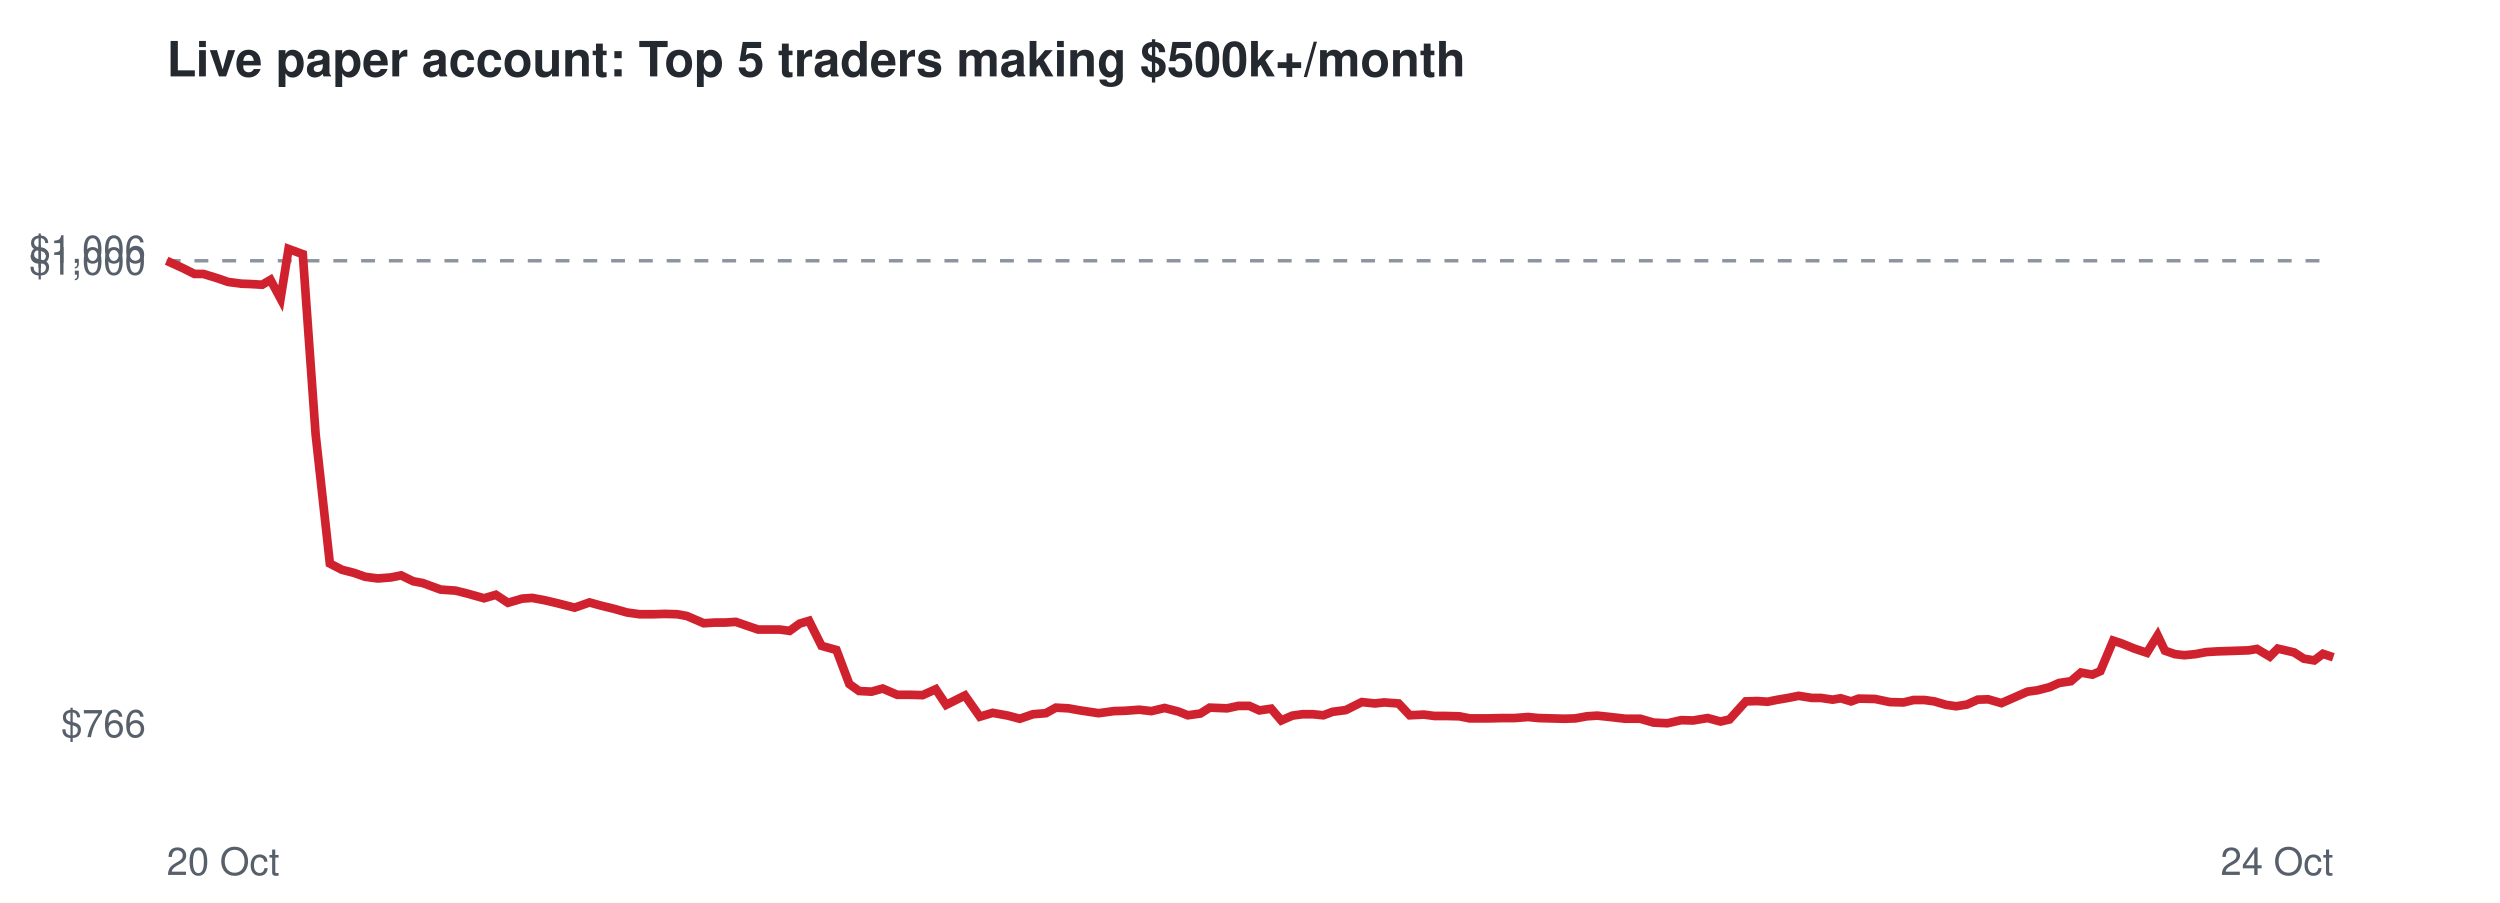
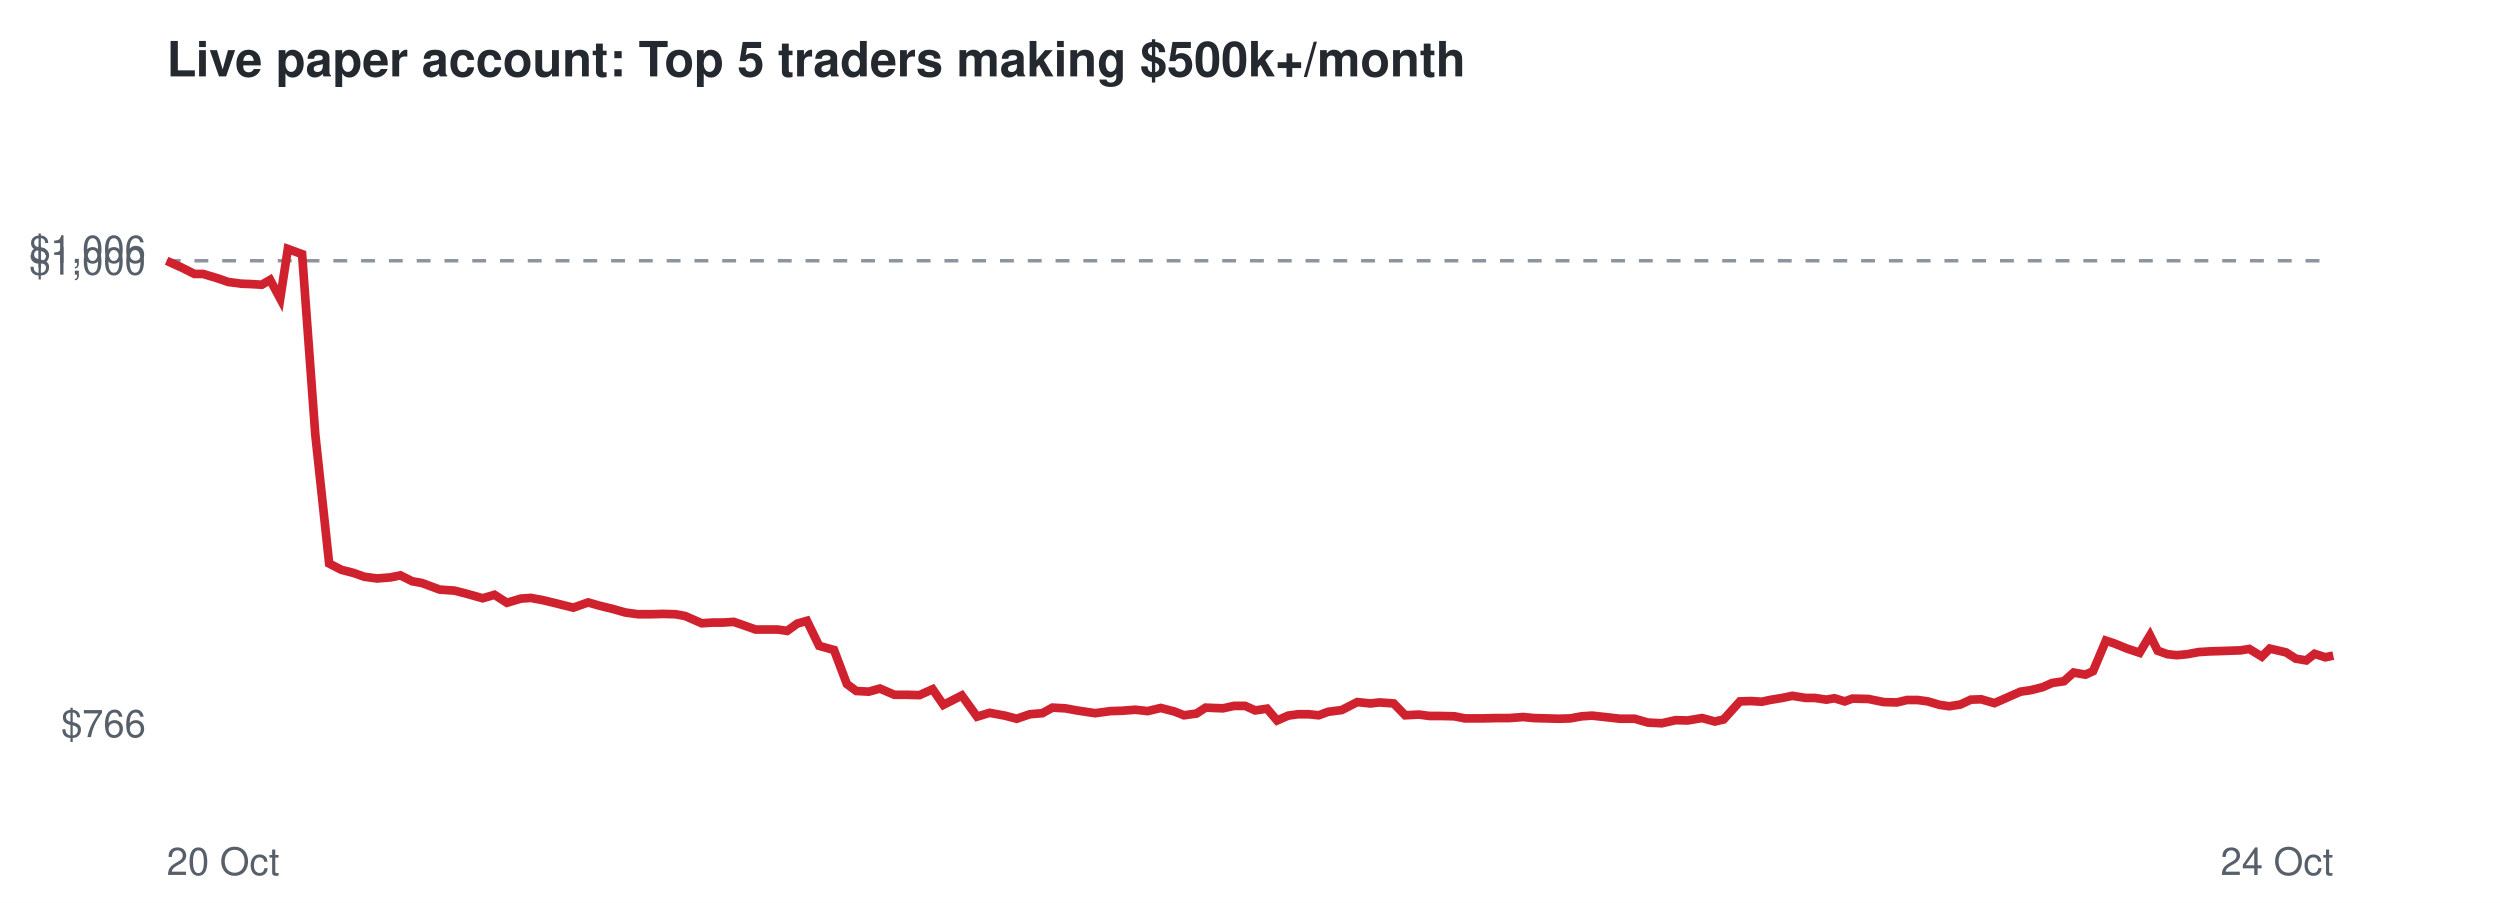
<svg xmlns="http://www.w3.org/2000/svg" viewBox="0 0 720 260" font-family="Helvetica,Arial,sans-serif">
  <rect width="720" height="260" fill="#ffffff" />
  <text x="48" y="22" font-size="14" font-weight="bold" fill="#24292f">Live paper account: Top 5 traders making $500k+/month</text>
  <line x1="48" x2="672" y1="75.1" y2="75.1" stroke="#8c959f" stroke-dasharray="4 4" />
  <text x="42" y="212.3" font-size="11" text-anchor="end" fill="#57606a">$766</text>
  <text x="42" y="79.1" font-size="11" text-anchor="end" fill="#57606a">$1,000</text>
  <text x="42" y="75.7" font-size="11" text-anchor="end" fill="#57606a">$1,006</text>
  <text x="48" y="252" font-size="11" fill="#57606a">20 Oct</text>
  <text x="672" y="252" font-size="11" text-anchor="end" fill="#57606a">24 Oct</text>
-   <polyline points="48.0,75.1 52.4,77.1 56.0,78.9 58.6,78.9 62.5,80.1 65.7,81.2 69.5,81.7 72.1,81.8 75.5,82.0 77.9,80.6 80.8,86.0 83.1,71.7 87.2,73.2 90.9,125.1 95.0,162.3 98.5,164.1 102.0,165.0 105.1,166.1 108.8,166.6 112.6,166.3 115.5,165.7 119.0,167.4 121.7,167.9 126.9,169.8 131.2,170.1 134.8,171.0 139.4,172.3 142.8,171.3 146.3,173.6 150.4,172.4 153.3,172.2 157.0,172.9 160.4,173.7 165.5,175.0 169.8,173.5 173.0,174.4 176.7,175.3 180.6,176.4 184.2,176.9 188.2,176.9 191.4,176.8 195.0,176.9 197.8,177.4 202.7,179.5 205.8,179.3 208.8,179.3 211.9,179.1 215.1,180.2 218.3,181.3 221.5,181.3 224.5,181.3 227.4,181.7 230.3,179.6 233.0,178.8 236.6,186.0 240.9,187.2 244.6,197.0 247.4,199.0 251.0,199.2 254.2,198.3 258.4,200.1 262.0,200.1 265.7,200.2 269.5,198.5 272.5,203.0 277.9,200.3 282.2,206.4 285.9,205.3 290.3,206.1 293.7,207.0 297.5,205.7 301.2,205.4 304.1,203.8 307.7,204.0 311.1,204.6 316.4,205.4 320.8,204.8 324.1,204.7 328.1,204.4 331.6,204.8 335.4,203.9 339.3,204.9 342.1,206.0 345.7,205.5 348.4,203.8 353.4,204.0 356.6,203.3 359.8,203.3 362.7,204.6 366.1,204.1 369.0,207.5 372.2,206.1 375.1,205.7 378.1,205.7 381.1,206.0 383.8,205.0 387.6,204.5 392.2,202.2 396.0,202.6 398.6,202.3 402.8,202.6 406.0,206.0 410.1,205.8 413.1,206.2 416.4,206.2 420.3,206.3 423.3,206.9 428.4,206.9 432.7,206.8 436.2,206.8 440.1,206.5 443.1,206.8 446.8,206.9 450.4,207.0 453.7,206.9 457.0,206.3 460.0,206.1 463.8,206.5 468.1,207.0 472.4,207.0 476.2,208.1 480.2,208.3 484.2,207.4 487.6,207.5 491.8,206.8 495.5,207.8 498.1,207.2 502.8,202.0 506.1,201.9 509.1,202.1 511.5,201.6 515.0,201.0 518.0,200.4 521.8,201.0 524.4,201.0 527.8,201.5 530.1,201.1 533.1,202.0 535.3,201.2 540.0,201.3 544.3,202.2 548.2,202.3 551.1,201.6 554.2,201.6 557.1,202.0 560.5,203.0 563.4,203.4 566.5,202.9 569.6,201.5 572.6,201.4 576.4,202.5 580.5,200.7 583.9,199.2 586.8,198.8 590.3,197.9 593.0,196.7 596.4,196.2 599.3,193.7 602.6,194.3 604.9,193.3 608.6,184.5 611.0,185.3 614.7,186.8 618.3,188.0 621.4,183.0 623.5,187.4 626.4,188.4 629.1,188.7 632.2,188.4 635.4,187.8 638.6,187.6 641.8,187.5 644.6,187.4 647.6,187.3 650.0,186.9 653.7,189.1 656.0,186.8 658.6,187.4 660.7,187.9 663.5,189.7 666.5,190.2 669.0,188.3 672.0,189.3" fill="none" stroke="#cf222e" stroke-width="2.5" />
+   <polyline points="48.0,75.1 52.4,77.1 56.0,78.9 58.5,78.9 62.5,80.1 65.7,81.2 69.4,81.7 72.0,81.8 75.4,82.0 77.8,80.6 80.7,86.0 82.9,71.7 87.0,73.2 90.8,125.1 94.8,162.3 98.3,164.1 101.8,165.0 104.9,166.1 108.6,166.6 112.4,166.3 115.3,165.7 118.7,167.4 121.5,167.9 126.6,169.8 130.9,170.1 134.4,171.0 139.0,172.3 142.4,171.3 146.0,173.6 150.0,172.4 152.9,172.2 156.6,172.9 159.9,173.7 165.1,175.0 169.4,173.5 172.5,174.4 176.2,175.3 180.1,176.4 183.7,176.9 187.7,176.9 190.9,176.8 194.5,176.9 197.3,177.4 202.1,179.5 205.3,179.3 208.2,179.3 211.3,179.1 214.5,180.2 217.6,181.3 220.8,181.3 223.9,181.3 226.7,181.7 229.6,179.6 232.4,178.8 235.9,186.0 240.2,187.2 243.9,197.0 246.6,199.0 250.2,199.2 253.4,198.3 257.6,200.1 261.2,200.1 264.8,200.2 268.6,198.5 271.7,203.0 277.0,200.3 281.4,206.4 285.0,205.3 289.4,206.1 292.8,207.0 296.6,205.7 300.2,205.4 303.1,203.8 306.8,204.0 310.1,204.6 315.4,205.4 319.8,204.8 323.1,204.7 327.0,204.4 330.5,204.8 334.3,203.9 338.2,204.9 341.0,206.0 344.6,205.5 347.2,203.8 352.2,204.0 355.4,203.3 358.6,203.3 361.5,204.6 364.9,204.1 367.8,207.5 371.0,206.1 373.9,205.7 376.8,205.7 379.8,206.0 382.5,205.0 386.4,204.5 390.9,202.2 394.7,202.6 397.3,202.3 401.4,202.6 404.7,206.0 408.7,205.8 411.7,206.2 415.0,206.2 418.9,206.3 421.9,206.9 427.0,206.9 431.2,206.8 434.7,206.8 438.7,206.5 441.7,206.8 445.3,206.9 448.9,207.0 452.2,206.9 455.5,206.3 458.5,206.1 462.2,206.5 466.6,207.0 470.8,207.0 474.6,208.1 478.6,208.3 482.6,207.4 486.0,207.5 490.2,206.8 493.9,207.8 496.4,207.2 501.1,202.0 504.3,201.9 507.4,202.1 509.7,201.6 513.3,201.0 516.2,200.4 520.0,201.0 522.6,201.0 526.0,201.5 528.3,201.1 531.3,202.0 533.5,201.2 538.1,201.3 542.5,202.2 546.3,202.3 549.2,201.6 552.3,201.6 555.2,202.0 558.6,203.0 561.4,203.4 564.6,202.9 567.6,201.5 570.6,201.4 574.4,202.5 578.5,200.7 581.9,199.2 584.7,198.8 588.3,197.9 591.0,196.7 594.4,196.2 597.2,193.7 600.6,194.3 602.8,193.3 606.5,184.5 608.9,185.3 612.6,186.8 616.2,188.0 619.2,183.0 621.4,187.4 624.2,188.4 626.9,188.7 630.0,188.4 633.2,187.8 636.4,187.6 639.6,187.5 642.4,187.4 645.3,187.3 647.8,186.9 651.4,189.1 653.7,186.8 656.3,187.4 658.4,187.9 661.2,189.7 664.2,190.2 666.6,188.3 669.7,189.3 672.0,188.8" fill="none" stroke="#cf222e" stroke-width="2.5" />
</svg>
